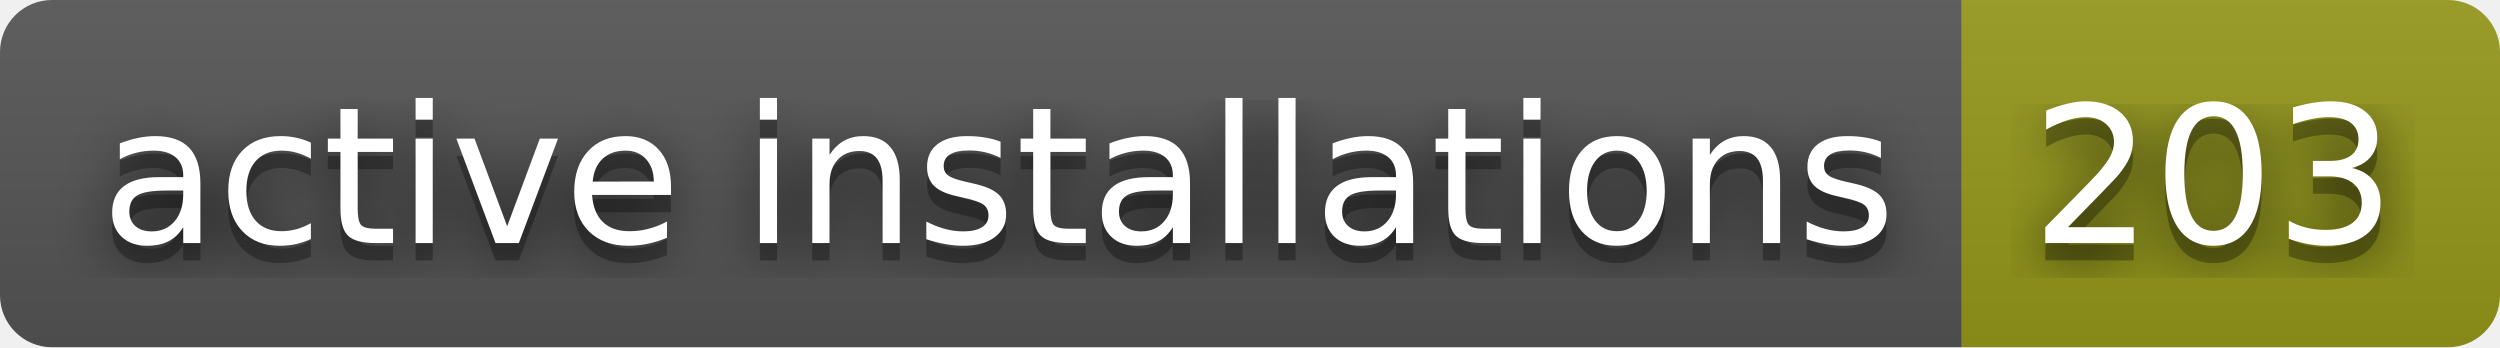
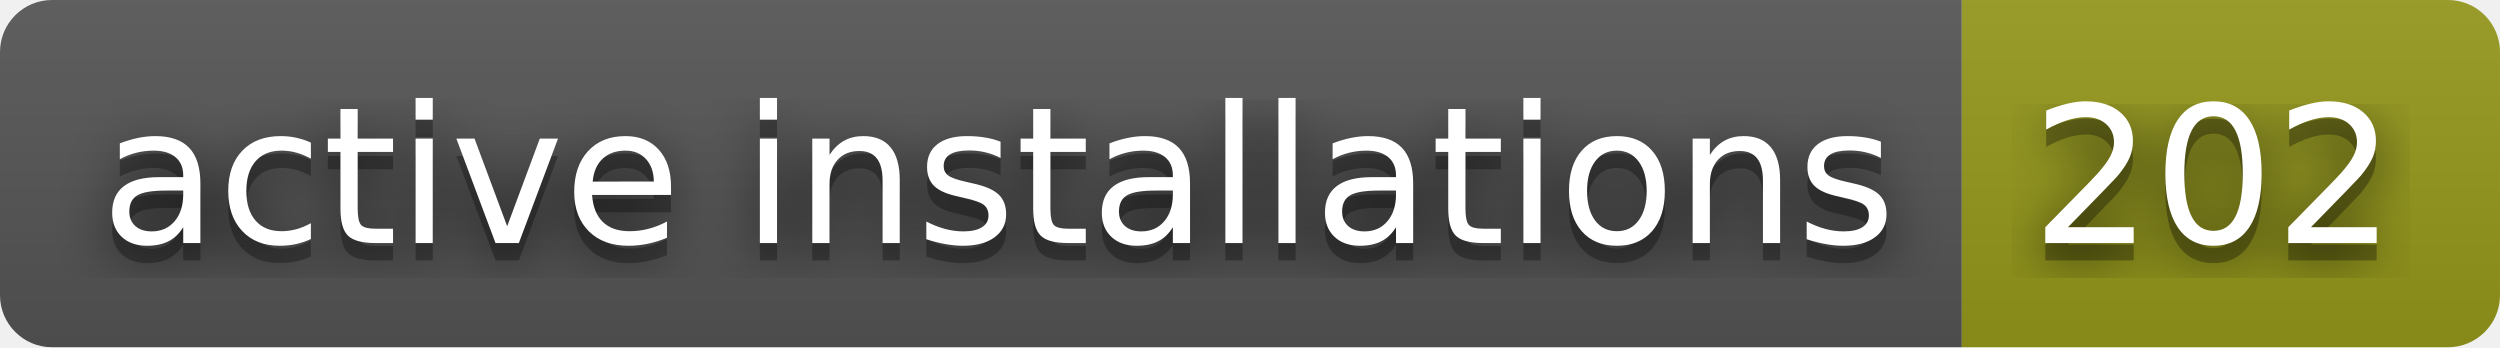
- <svg xmlns="http://www.w3.org/2000/svg" width="144" height="20" role="img" aria-label="active installations: 203">
+ <svg xmlns="http://www.w3.org/2000/svg" width="144" height="20" role="img" aria-label="active installations: 202">
  <filter id="blur">
    <feGaussianBlur in="SourceGraphic" stdDeviation="16" />
  </filter>
  <linearGradient id="s" x2="0" y2="100%">
    <stop offset="0" stop-color="#bbb" stop-opacity=".1" />
    <stop offset="1" stop-opacity=".1" />
  </linearGradient>
  <clipPath id="r">
    <rect width="144" height="20" rx="3" fill="#fff" />
  </clipPath>
  <g clip-path="url(#r)">
    <rect width="113" height="20" fill="#555" />
    <rect x="113" width="31" height="20" fill="#95991a" />
    <rect width="144" height="20" fill="url(#s)" />
  </g>
  <g fill="#fff" text-anchor="middle" font-family="Verdana,Geneva,DejaVu Sans,sans-serif" text-rendering="geometricPrecision" font-size="110">
    <text aria-hidden="true" x="575" y="150" fill="#010101" fill-opacity=".80" filter="url(#blur)" transform="scale(.1)" textLength="1030">active installations</text>
    <text aria-hidden="true" x="575" y="150" fill="#010101" fill-opacity=".3" transform="scale(.1)" textLength="1030">active installations</text>
    <text x="575" y="140" transform="scale(.1)" fill="#fff" textLength="1030">active installations</text>
-     <text aria-hidden="true" x="1275" y="150" fill="#010101" fill-opacity=".80" filter="url(#blur)" transform="scale(.1)" textLength="210">203</text>
-     <text aria-hidden="true" x="1275" y="150" fill="#010101" fill-opacity=".3" transform="scale(.1)" textLength="210">203</text>
-     <text x="1275" y="140" transform="scale(.1)" fill="#fff" textLength="210">203</text>
+     <text aria-hidden="true" x="1275" y="150" fill="#010101" fill-opacity=".80" filter="url(#blur)" transform="scale(.1)" textLength="210">202</text>
+     <text aria-hidden="true" x="1275" y="150" fill="#010101" fill-opacity=".3" transform="scale(.1)" textLength="210">202</text>
+     <text x="1275" y="140" transform="scale(.1)" fill="#fff" textLength="210">202</text>
  </g>
</svg>
